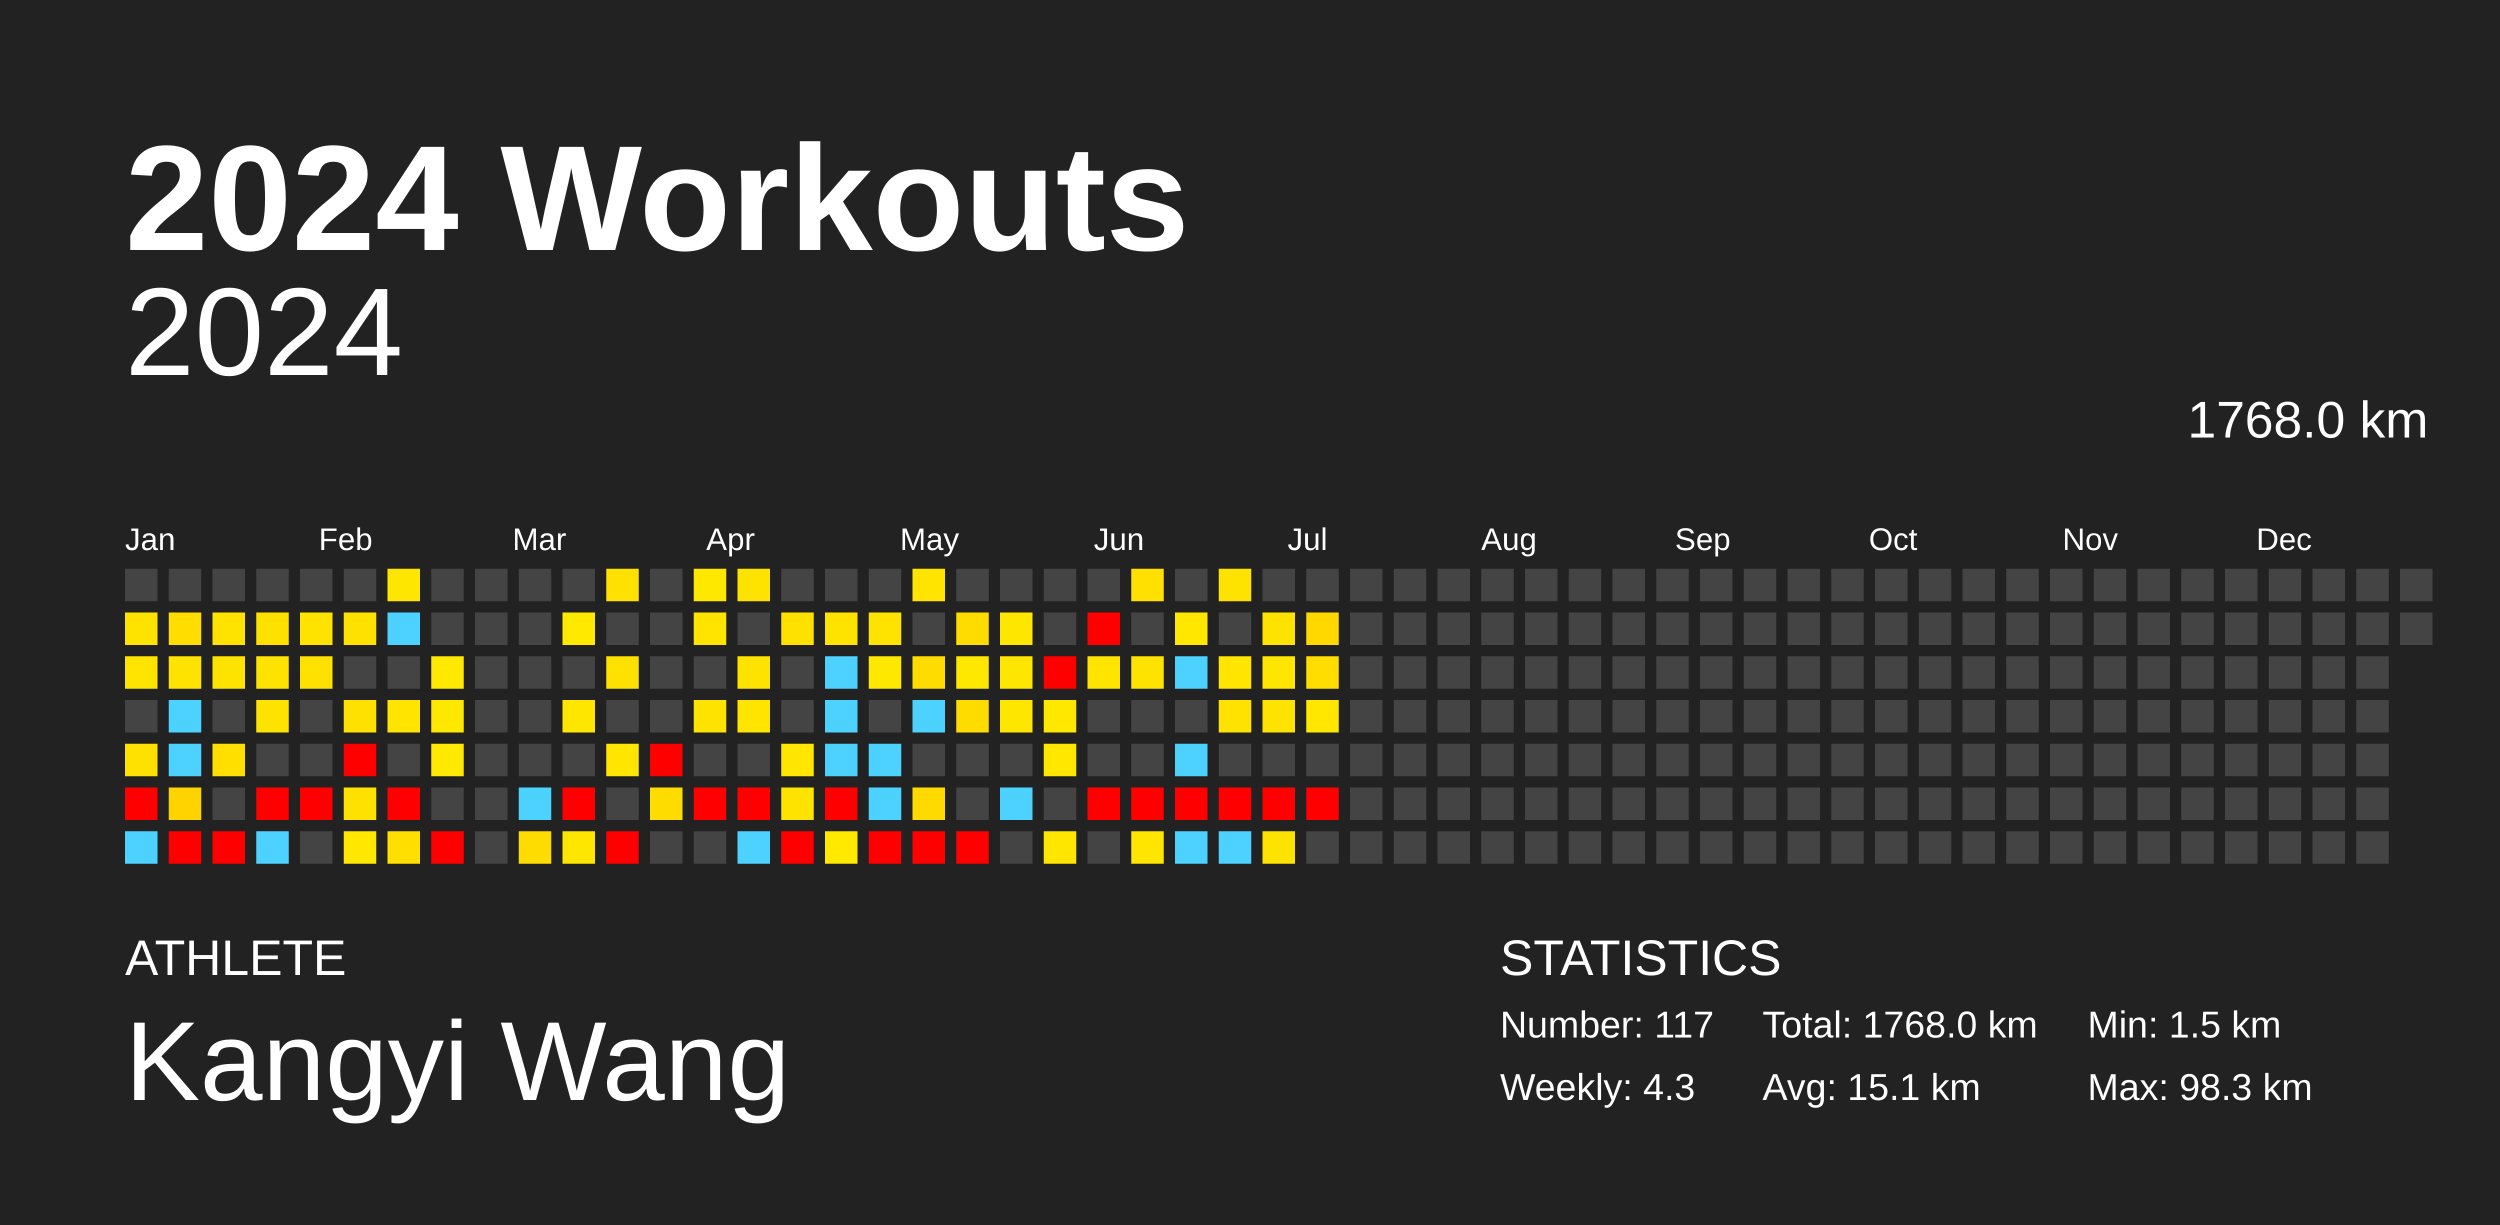
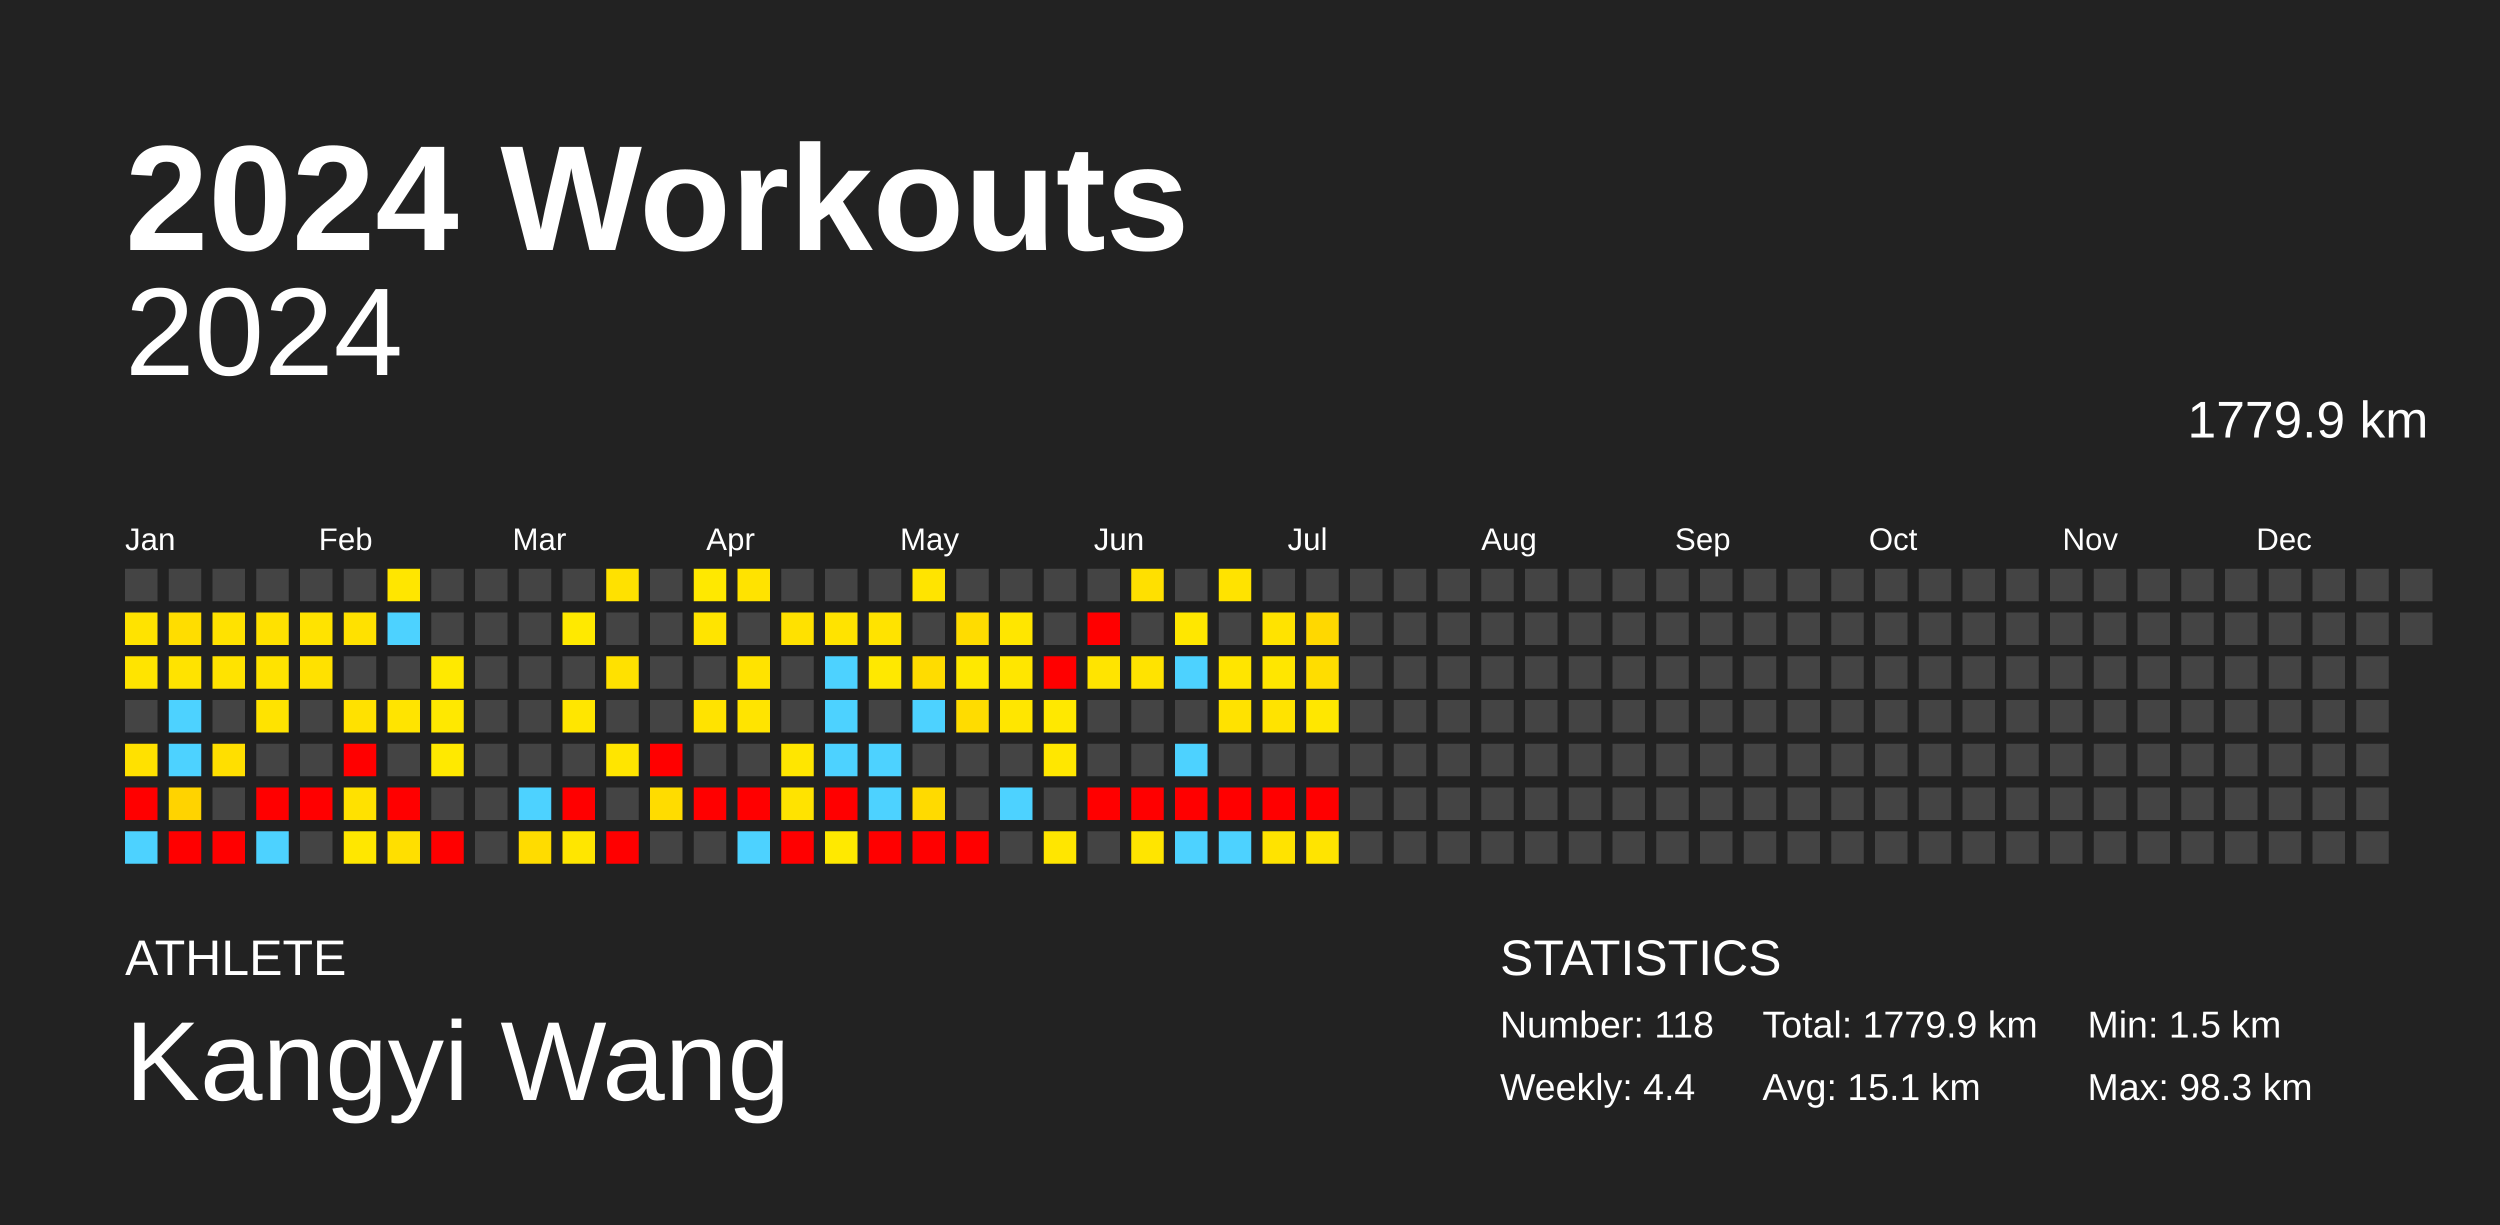
<svg xmlns="http://www.w3.org/2000/svg" baseProfile="full" height="98mm" version="1.1" viewBox="0,0,200,98" width="200mm">
  <defs />
  <rect fill="#222222" height="98" width="200" x="0" y="0" />
  <text fill="#FFFFFF" style="font-size:12px; font-family:Arial; font-weight:bold;" x="10" y="20">2024 Workouts</text>
  <text fill="#FFFFFF" style="font-size:4px; font-family:Arial" x="10" y="78">ATHLETE</text>
  <text fill="#FFFFFF" style="font-size:9px; font-family:Arial" x="10" y="88">Kangyi Wang</text>
  <text fill="#FFFFFF" style="font-size:4px; font-family:Arial" x="120" y="78">STATISTICS</text>
-   <text fill="#FFFFFF" style="font-size:3px; font-family:Arial" x="120" y="83">Number: 117</text>
-   <text fill="#FFFFFF" style="font-size:3px; font-family:Arial" x="120" y="88">Weekly: 4.3</text>
-   <text fill="#FFFFFF" style="font-size:3px; font-family:Arial" x="141" y="83">Total: 1768.0 km</text>
+   <text fill="#FFFFFF" style="font-size:3px; font-family:Arial" x="120" y="83">Number: 118</text>
+   <text fill="#FFFFFF" style="font-size:3px; font-family:Arial" x="120" y="88">Weekly: 4.4</text>
+   <text fill="#FFFFFF" style="font-size:3px; font-family:Arial" x="141" y="83">Total: 1779.9 km</text>
  <text fill="#FFFFFF" style="font-size:3px; font-family:Arial" x="141" y="88">Avg: 15.1 km</text>
  <text fill="#FFFFFF" style="font-size:3px; font-family:Arial" x="167" y="83">Min: 1.5 km</text>
  <text fill="#FFFFFF" style="font-size:3px; font-family:Arial" x="167" y="88">Max: 98.3 km</text>
  <text alignment-baseline="hanging" fill="#FFFFFF" style="font-size:10.0px; font-family:Arial;" x="10" y="30">2024</text>
-   <text alignment-baseline="hanging" fill="#FFFFFF" style="font-size:4.125px; font-family:Arial;" x="175" y="35">1768.0 km</text>
+   <text alignment-baseline="hanging" fill="#FFFFFF" style="font-size:4.125px; font-family:Arial;" x="175" y="35">1779.9 km</text>
  <text fill="#FFFFFF" style="font-size:2.5px; font-family:Arial" x="10.0" y="44">Jan</text>
  <text fill="#FFFFFF" style="font-size:2.5px; font-family:Arial" x="25.5" y="44">Feb</text>
  <text fill="#FFFFFF" style="font-size:2.5px; font-family:Arial" x="41.0" y="44">Mar</text>
  <text fill="#FFFFFF" style="font-size:2.5px; font-family:Arial" x="56.5" y="44">Apr</text>
  <text fill="#FFFFFF" style="font-size:2.5px; font-family:Arial" x="72.0" y="44">May</text>
  <text fill="#FFFFFF" style="font-size:2.5px; font-family:Arial" x="87.5" y="44">Jun</text>
  <text fill="#FFFFFF" style="font-size:2.5px; font-family:Arial" x="103.0" y="44">Jul</text>
  <text fill="#FFFFFF" style="font-size:2.5px; font-family:Arial" x="118.5" y="44">Aug</text>
  <text fill="#FFFFFF" style="font-size:2.5px; font-family:Arial" x="134.0" y="44">Sep</text>
  <text fill="#FFFFFF" style="font-size:2.5px; font-family:Arial" x="149.5" y="44">Oct</text>
  <text fill="#FFFFFF" style="font-size:2.5px; font-family:Arial" x="165.0" y="44">Nov</text>
  <text fill="#FFFFFF" style="font-size:2.5px; font-family:Arial" x="180.5" y="44">Dec</text>
  <rect fill="#444444" height="2.6" width="2.6" x="10.0" y="45.5" />
  <rect fill="#ffe300" height="2.6" width="2.6" x="10.0" y="49.0" />
  <rect fill="#ffe400" height="2.6" width="2.6" x="10.0" y="52.5" />
  <rect fill="#444444" height="2.6" width="2.6" x="10.0" y="56.0" />
  <rect fill="#ffe100" height="2.6" width="2.6" x="10.0" y="59.5" />
  <rect fill="red" height="2.6" width="2.6" x="10.0" y="63.0" />
  <rect fill="#4dd2ff" height="2.6" width="2.6" x="10.0" y="66.5" />
  <rect fill="#444444" height="2.6" width="2.6" x="13.5" y="45.5" />
  <rect fill="#ffdd00" height="2.6" width="2.6" x="13.5" y="49.0" />
  <rect fill="#ffe300" height="2.6" width="2.6" x="13.5" y="52.5" />
  <rect fill="#4dd2ff" height="2.6" width="2.6" x="13.5" y="56.0" />
  <rect fill="#4dd2ff" height="2.6" width="2.6" x="13.5" y="59.5" />
  <rect fill="#ffd300" height="2.6" width="2.6" x="13.5" y="63.0" />
  <rect fill="red" height="2.6" width="2.6" x="13.5" y="66.5" />
  <rect fill="#444444" height="2.6" width="2.6" x="17.0" y="45.5" />
  <rect fill="#ffe200" height="2.6" width="2.6" x="17.0" y="49.0" />
  <rect fill="#ffe300" height="2.6" width="2.6" x="17.0" y="52.5" />
  <rect fill="#444444" height="2.6" width="2.6" x="17.0" y="56.0" />
  <rect fill="#ffdf00" height="2.6" width="2.6" x="17.0" y="59.5" />
  <rect fill="#444444" height="2.6" width="2.6" x="17.0" y="63.0" />
  <rect fill="red" height="2.6" width="2.6" x="17.0" y="66.5" />
  <rect fill="#444444" height="2.6" width="2.6" x="20.5" y="45.5" />
  <rect fill="#ffe100" height="2.6" width="2.6" x="20.5" y="49.0" />
  <rect fill="#ffe300" height="2.6" width="2.6" x="20.5" y="52.5" />
  <rect fill="#ffe300" height="2.6" width="2.6" x="20.5" y="56.0" />
  <rect fill="#444444" height="2.6" width="2.6" x="20.5" y="59.5" />
  <rect fill="red" height="2.6" width="2.6" x="20.5" y="63.0" />
  <rect fill="#4dd2ff" height="2.6" width="2.6" x="20.5" y="66.5" />
  <rect fill="#444444" height="2.6" width="2.6" x="24.0" y="45.5" />
  <rect fill="#ffe300" height="2.6" width="2.6" x="24.0" y="49.0" />
  <rect fill="#ffe100" height="2.6" width="2.6" x="24.0" y="52.5" />
  <rect fill="#444444" height="2.6" width="2.6" x="24.0" y="56.0" />
  <rect fill="#444444" height="2.6" width="2.6" x="24.0" y="59.5" />
  <rect fill="red" height="2.6" width="2.6" x="24.0" y="63.0" />
  <rect fill="#444444" height="2.6" width="2.6" x="24.0" y="66.5" />
  <rect fill="#444444" height="2.6" width="2.6" x="27.5" y="45.5" />
  <rect fill="#ffe100" height="2.6" width="2.6" x="27.5" y="49.0" />
  <rect fill="#444444" height="2.6" width="2.6" x="27.5" y="52.5" />
  <rect fill="#ffe100" height="2.6" width="2.6" x="27.5" y="56.0" />
  <rect fill="red" height="2.6" width="2.6" x="27.5" y="59.5" />
  <rect fill="#ffe100" height="2.6" width="2.6" x="27.5" y="63.0" />
  <rect fill="#ffe700" height="2.6" width="2.6" x="27.5" y="66.5" />
  <rect fill="#ffe600" height="2.6" width="2.6" x="31.0" y="45.5" />
  <rect fill="#4dd2ff" height="2.6" width="2.6" x="31.0" y="49.0" />
  <rect fill="#444444" height="2.6" width="2.6" x="31.0" y="52.5" />
  <rect fill="#ffe400" height="2.6" width="2.6" x="31.0" y="56.0" />
  <rect fill="#444444" height="2.6" width="2.6" x="31.0" y="59.5" />
  <rect fill="red" height="2.6" width="2.6" x="31.0" y="63.0" />
  <rect fill="#ffdf00" height="2.6" width="2.6" x="31.0" y="66.5" />
  <rect fill="#444444" height="2.6" width="2.6" x="34.5" y="45.5" />
  <rect fill="#444444" height="2.6" width="2.6" x="34.5" y="49.0" />
  <rect fill="#ffe900" height="2.6" width="2.6" x="34.5" y="52.5" />
  <rect fill="#ffe800" height="2.6" width="2.6" x="34.5" y="56.0" />
  <rect fill="#ffe900" height="2.6" width="2.6" x="34.5" y="59.5" />
  <rect fill="#444444" height="2.6" width="2.6" x="34.5" y="63.0" />
  <rect fill="red" height="2.6" width="2.6" x="34.5" y="66.5" />
  <rect fill="#444444" height="2.6" width="2.6" x="38.0" y="45.5" />
  <rect fill="#444444" height="2.6" width="2.6" x="38.0" y="49.0" />
  <rect fill="#444444" height="2.6" width="2.6" x="38.0" y="52.5" />
  <rect fill="#444444" height="2.6" width="2.6" x="38.0" y="56.0" />
  <rect fill="#444444" height="2.6" width="2.6" x="38.0" y="59.5" />
  <rect fill="#444444" height="2.6" width="2.6" x="38.0" y="63.0" />
  <rect fill="#444444" height="2.6" width="2.6" x="38.0" y="66.5" />
  <rect fill="#444444" height="2.6" width="2.6" x="41.5" y="45.5" />
  <rect fill="#444444" height="2.6" width="2.6" x="41.5" y="49.0" />
  <rect fill="#444444" height="2.6" width="2.6" x="41.5" y="52.5" />
  <rect fill="#444444" height="2.6" width="2.6" x="41.5" y="56.0" />
  <rect fill="#444444" height="2.6" width="2.6" x="41.5" y="59.5" />
  <rect fill="#4dd2ff" height="2.6" width="2.6" x="41.5" y="63.0" />
  <rect fill="#ffdc00" height="2.6" width="2.6" x="41.5" y="66.5" />
  <rect fill="#444444" height="2.6" width="2.6" x="45.0" y="45.5" />
  <rect fill="#ffe900" height="2.6" width="2.6" x="45.0" y="49.0" />
  <rect fill="#444444" height="2.6" width="2.6" x="45.0" y="52.5" />
  <rect fill="#ffe600" height="2.6" width="2.6" x="45.0" y="56.0" />
  <rect fill="#444444" height="2.6" width="2.6" x="45.0" y="59.5" />
  <rect fill="red" height="2.6" width="2.6" x="45.0" y="63.0" />
  <rect fill="#ffe600" height="2.6" width="2.6" x="45.0" y="66.5" />
  <rect fill="#ffe100" height="2.6" width="2.6" x="48.5" y="45.5" />
  <rect fill="#444444" height="2.6" width="2.6" x="48.5" y="49.0" />
  <rect fill="#ffe100" height="2.6" width="2.6" x="48.5" y="52.5" />
  <rect fill="#444444" height="2.6" width="2.6" x="48.5" y="56.0" />
  <rect fill="#ffe500" height="2.6" width="2.6" x="48.5" y="59.5" />
  <rect fill="#444444" height="2.6" width="2.6" x="48.5" y="63.0" />
  <rect fill="red" height="2.6" width="2.6" x="48.5" y="66.5" />
  <rect fill="#444444" height="2.6" width="2.6" x="52.0" y="45.5" />
  <rect fill="#444444" height="2.6" width="2.6" x="52.0" y="49.0" />
  <rect fill="#444444" height="2.6" width="2.6" x="52.0" y="52.5" />
  <rect fill="#444444" height="2.6" width="2.6" x="52.0" y="56.0" />
  <rect fill="red" height="2.6" width="2.6" x="52.0" y="59.5" />
  <rect fill="#ffdc00" height="2.6" width="2.6" x="52.0" y="63.0" />
  <rect fill="#444444" height="2.6" width="2.6" x="52.0" y="66.5" />
  <rect fill="#ffe800" height="2.6" width="2.6" x="55.5" y="45.5" />
  <rect fill="#ffe400" height="2.6" width="2.6" x="55.5" y="49.0" />
  <rect fill="#444444" height="2.6" width="2.6" x="55.5" y="52.5" />
  <rect fill="#ffe300" height="2.6" width="2.6" x="55.5" y="56.0" />
  <rect fill="#444444" height="2.6" width="2.6" x="55.5" y="59.5" />
  <rect fill="red" height="2.6" width="2.6" x="55.5" y="63.0" />
  <rect fill="#444444" height="2.6" width="2.6" x="55.5" y="66.5" />
  <rect fill="#ffe300" height="2.6" width="2.6" x="59.0" y="45.5" />
  <rect fill="#444444" height="2.6" width="2.6" x="59.0" y="49.0" />
  <rect fill="#ffe300" height="2.6" width="2.6" x="59.0" y="52.5" />
  <rect fill="#ffe400" height="2.6" width="2.6" x="59.0" y="56.0" />
  <rect fill="#444444" height="2.6" width="2.6" x="59.0" y="59.5" />
  <rect fill="red" height="2.6" width="2.6" x="59.0" y="63.0" />
  <rect fill="#4dd2ff" height="2.6" width="2.6" x="59.0" y="66.5" />
  <rect fill="#444444" height="2.6" width="2.6" x="62.5" y="45.5" />
  <rect fill="#ffe100" height="2.6" width="2.6" x="62.5" y="49.0" />
  <rect fill="#444444" height="2.6" width="2.6" x="62.5" y="52.5" />
  <rect fill="#444444" height="2.6" width="2.6" x="62.5" y="56.0" />
  <rect fill="#ffe600" height="2.6" width="2.6" x="62.5" y="59.5" />
  <rect fill="#ffe300" height="2.6" width="2.6" x="62.5" y="63.0" />
  <rect fill="red" height="2.6" width="2.6" x="62.5" y="66.5" />
  <rect fill="#444444" height="2.6" width="2.6" x="66.0" y="45.5" />
  <rect fill="#ffe300" height="2.6" width="2.6" x="66.0" y="49.0" />
  <rect fill="#4dd2ff" height="2.6" width="2.6" x="66.0" y="52.5" />
  <rect fill="#4dd2ff" height="2.6" width="2.6" x="66.0" y="56.0" />
  <rect fill="#4dd2ff" height="2.6" width="2.6" x="66.0" y="59.5" />
  <rect fill="red" height="2.6" width="2.6" x="66.0" y="63.0" />
  <rect fill="#ffe900" height="2.6" width="2.6" x="66.0" y="66.5" />
  <rect fill="#444444" height="2.6" width="2.6" x="69.5" y="45.5" />
  <rect fill="#ffe300" height="2.6" width="2.6" x="69.5" y="49.0" />
  <rect fill="#ffe800" height="2.6" width="2.6" x="69.5" y="52.5" />
  <rect fill="#444444" height="2.6" width="2.6" x="69.5" y="56.0" />
  <rect fill="#4dd2ff" height="2.6" width="2.6" x="69.5" y="59.5" />
  <rect fill="#4dd2ff" height="2.6" width="2.6" x="69.5" y="63.0" />
  <rect fill="red" height="2.6" width="2.6" x="69.5" y="66.5" />
  <rect fill="#ffe400" height="2.6" width="2.6" x="73.0" y="45.5" />
  <rect fill="#444444" height="2.6" width="2.6" x="73.0" y="49.0" />
  <rect fill="#ffdc00" height="2.6" width="2.6" x="73.0" y="52.5" />
  <rect fill="#4dd2ff" height="2.6" width="2.6" x="73.0" y="56.0" />
  <rect fill="#444444" height="2.6" width="2.6" x="73.0" y="59.5" />
  <rect fill="#ffda00" height="2.6" width="2.6" x="73.0" y="63.0" />
  <rect fill="red" height="2.6" width="2.6" x="73.0" y="66.5" />
  <rect fill="#444444" height="2.6" width="2.6" x="76.5" y="45.5" />
  <rect fill="#ffdc00" height="2.6" width="2.6" x="76.5" y="49.0" />
  <rect fill="#ffe800" height="2.6" width="2.6" x="76.5" y="52.5" />
  <rect fill="#ffdc00" height="2.6" width="2.6" x="76.5" y="56.0" />
  <rect fill="#444444" height="2.6" width="2.6" x="76.5" y="59.5" />
  <rect fill="#444444" height="2.6" width="2.6" x="76.5" y="63.0" />
  <rect fill="red" height="2.6" width="2.6" x="76.5" y="66.5" />
  <rect fill="#444444" height="2.6" width="2.6" x="80.0" y="45.5" />
  <rect fill="#ffe600" height="2.6" width="2.6" x="80.0" y="49.0" />
  <rect fill="#ffe600" height="2.6" width="2.6" x="80.0" y="52.5" />
  <rect fill="#ffe600" height="2.6" width="2.6" x="80.0" y="56.0" />
  <rect fill="#444444" height="2.6" width="2.6" x="80.0" y="59.5" />
  <rect fill="#4dd2ff" height="2.6" width="2.6" x="80.0" y="63.0" />
  <rect fill="#444444" height="2.6" width="2.6" x="80.0" y="66.5" />
  <rect fill="#444444" height="2.6" width="2.6" x="83.5" y="45.5" />
  <rect fill="#444444" height="2.6" width="2.6" x="83.5" y="49.0" />
  <rect fill="red" height="2.6" width="2.6" x="83.5" y="52.5" />
  <rect fill="#ffe800" height="2.6" width="2.6" x="83.5" y="56.0" />
  <rect fill="#ffe700" height="2.6" width="2.6" x="83.5" y="59.5" />
  <rect fill="#444444" height="2.6" width="2.6" x="83.5" y="63.0" />
  <rect fill="#ffe600" height="2.6" width="2.6" x="83.5" y="66.5" />
  <rect fill="#444444" height="2.6" width="2.6" x="87.0" y="45.5" />
  <rect fill="red" height="2.6" width="2.6" x="87.0" y="49.0" />
  <rect fill="#ffe400" height="2.6" width="2.6" x="87.0" y="52.5" />
  <rect fill="#444444" height="2.6" width="2.6" x="87.0" y="56.0" />
  <rect fill="#444444" height="2.6" width="2.6" x="87.0" y="59.5" />
  <rect fill="red" height="2.6" width="2.6" x="87.0" y="63.0" />
  <rect fill="#444444" height="2.6" width="2.6" x="87.0" y="66.5" />
  <rect fill="#ffe000" height="2.6" width="2.6" x="90.5" y="45.5" />
  <rect fill="#444444" height="2.6" width="2.6" x="90.5" y="49.0" />
  <rect fill="#ffe300" height="2.6" width="2.6" x="90.5" y="52.5" />
  <rect fill="#444444" height="2.6" width="2.6" x="90.5" y="56.0" />
  <rect fill="#444444" height="2.6" width="2.6" x="90.5" y="59.5" />
  <rect fill="red" height="2.6" width="2.6" x="90.5" y="63.0" />
  <rect fill="#ffe500" height="2.6" width="2.6" x="90.5" y="66.5" />
  <rect fill="#444444" height="2.6" width="2.6" x="94.0" y="45.5" />
  <rect fill="#ffe700" height="2.6" width="2.6" x="94.0" y="49.0" />
  <rect fill="#4dd2ff" height="2.6" width="2.6" x="94.0" y="52.5" />
  <rect fill="#444444" height="2.6" width="2.6" x="94.0" y="56.0" />
  <rect fill="#4dd2ff" height="2.6" width="2.6" x="94.0" y="59.5" />
  <rect fill="red" height="2.6" width="2.6" x="94.0" y="63.0" />
  <rect fill="#4dd2ff" height="2.6" width="2.6" x="94.0" y="66.5" />
  <rect fill="#ffe300" height="2.6" width="2.6" x="97.5" y="45.5" />
  <rect fill="#444444" height="2.6" width="2.6" x="97.5" y="49.0" />
  <rect fill="#ffe500" height="2.6" width="2.6" x="97.5" y="52.5" />
  <rect fill="#ffe200" height="2.6" width="2.6" x="97.5" y="56.0" />
  <rect fill="#444444" height="2.6" width="2.6" x="97.5" y="59.5" />
  <rect fill="red" height="2.6" width="2.6" x="97.5" y="63.0" />
  <rect fill="#4dd2ff" height="2.6" width="2.6" x="97.5" y="66.5" />
  <rect fill="#444444" height="2.6" width="2.6" x="101.0" y="45.5" />
  <rect fill="#ffe300" height="2.6" width="2.6" x="101.0" y="49.0" />
  <rect fill="#ffe600" height="2.6" width="2.6" x="101.0" y="52.5" />
  <rect fill="#ffe300" height="2.6" width="2.6" x="101.0" y="56.0" />
  <rect fill="#444444" height="2.6" width="2.6" x="101.0" y="59.5" />
  <rect fill="red" height="2.6" width="2.6" x="101.0" y="63.0" />
  <rect fill="#ffe300" height="2.6" width="2.6" x="101.0" y="66.5" />
  <rect fill="#444444" height="2.6" width="2.6" x="104.5" y="45.5" />
  <rect fill="#ffd800" height="2.6" width="2.6" x="104.5" y="49.0" />
  <rect fill="#ffdd00" height="2.6" width="2.6" x="104.5" y="52.5" />
  <rect fill="#ffe700" height="2.6" width="2.6" x="104.5" y="56.0" />
  <rect fill="#444444" height="2.6" width="2.6" x="104.5" y="59.5" />
  <rect fill="red" height="2.6" width="2.6" x="104.5" y="63.0" />
-   <rect fill="#444444" height="2.6" width="2.6" x="104.5" y="66.5" />
+   <rect fill="#ffe400" height="2.6" width="2.6" x="104.5" y="66.5" />
  <rect fill="#444444" height="2.6" width="2.6" x="108.0" y="45.5" />
  <rect fill="#444444" height="2.6" width="2.6" x="108.0" y="49.0" />
  <rect fill="#444444" height="2.6" width="2.6" x="108.0" y="52.5" />
  <rect fill="#444444" height="2.6" width="2.6" x="108.0" y="56.0" />
  <rect fill="#444444" height="2.6" width="2.6" x="108.0" y="59.5" />
  <rect fill="#444444" height="2.6" width="2.6" x="108.0" y="63.0" />
  <rect fill="#444444" height="2.6" width="2.6" x="108.0" y="66.5" />
  <rect fill="#444444" height="2.6" width="2.6" x="111.5" y="45.5" />
  <rect fill="#444444" height="2.6" width="2.6" x="111.5" y="49.0" />
  <rect fill="#444444" height="2.6" width="2.6" x="111.5" y="52.5" />
  <rect fill="#444444" height="2.6" width="2.6" x="111.5" y="56.0" />
  <rect fill="#444444" height="2.6" width="2.6" x="111.5" y="59.5" />
  <rect fill="#444444" height="2.6" width="2.6" x="111.5" y="63.0" />
  <rect fill="#444444" height="2.6" width="2.6" x="111.5" y="66.5" />
  <rect fill="#444444" height="2.6" width="2.6" x="115.0" y="45.5" />
  <rect fill="#444444" height="2.6" width="2.6" x="115.0" y="49.0" />
  <rect fill="#444444" height="2.6" width="2.6" x="115.0" y="52.5" />
  <rect fill="#444444" height="2.6" width="2.6" x="115.0" y="56.0" />
  <rect fill="#444444" height="2.6" width="2.6" x="115.0" y="59.5" />
  <rect fill="#444444" height="2.6" width="2.6" x="115.0" y="63.0" />
  <rect fill="#444444" height="2.6" width="2.6" x="115.0" y="66.5" />
  <rect fill="#444444" height="2.6" width="2.6" x="118.5" y="45.5" />
  <rect fill="#444444" height="2.6" width="2.6" x="118.5" y="49.0" />
  <rect fill="#444444" height="2.6" width="2.6" x="118.5" y="52.5" />
  <rect fill="#444444" height="2.6" width="2.6" x="118.5" y="56.0" />
  <rect fill="#444444" height="2.6" width="2.6" x="118.5" y="59.5" />
  <rect fill="#444444" height="2.6" width="2.6" x="118.5" y="63.0" />
  <rect fill="#444444" height="2.6" width="2.6" x="118.5" y="66.5" />
  <rect fill="#444444" height="2.6" width="2.6" x="122.0" y="45.5" />
  <rect fill="#444444" height="2.6" width="2.6" x="122.0" y="49.0" />
  <rect fill="#444444" height="2.6" width="2.6" x="122.0" y="52.5" />
  <rect fill="#444444" height="2.6" width="2.6" x="122.0" y="56.0" />
  <rect fill="#444444" height="2.6" width="2.6" x="122.0" y="59.5" />
  <rect fill="#444444" height="2.6" width="2.6" x="122.0" y="63.0" />
  <rect fill="#444444" height="2.6" width="2.6" x="122.0" y="66.5" />
  <rect fill="#444444" height="2.6" width="2.6" x="125.5" y="45.5" />
  <rect fill="#444444" height="2.6" width="2.6" x="125.5" y="49.0" />
  <rect fill="#444444" height="2.6" width="2.6" x="125.5" y="52.5" />
  <rect fill="#444444" height="2.6" width="2.6" x="125.5" y="56.0" />
  <rect fill="#444444" height="2.6" width="2.6" x="125.5" y="59.5" />
  <rect fill="#444444" height="2.6" width="2.6" x="125.5" y="63.0" />
  <rect fill="#444444" height="2.6" width="2.6" x="125.5" y="66.5" />
  <rect fill="#444444" height="2.6" width="2.6" x="129.0" y="45.5" />
  <rect fill="#444444" height="2.6" width="2.6" x="129.0" y="49.0" />
  <rect fill="#444444" height="2.6" width="2.6" x="129.0" y="52.5" />
  <rect fill="#444444" height="2.6" width="2.6" x="129.0" y="56.0" />
  <rect fill="#444444" height="2.6" width="2.6" x="129.0" y="59.5" />
  <rect fill="#444444" height="2.6" width="2.6" x="129.0" y="63.0" />
  <rect fill="#444444" height="2.6" width="2.6" x="129.0" y="66.5" />
  <rect fill="#444444" height="2.6" width="2.6" x="132.5" y="45.5" />
  <rect fill="#444444" height="2.6" width="2.6" x="132.5" y="49.0" />
  <rect fill="#444444" height="2.6" width="2.6" x="132.5" y="52.5" />
  <rect fill="#444444" height="2.6" width="2.6" x="132.5" y="56.0" />
  <rect fill="#444444" height="2.6" width="2.6" x="132.5" y="59.5" />
  <rect fill="#444444" height="2.6" width="2.6" x="132.5" y="63.0" />
  <rect fill="#444444" height="2.6" width="2.6" x="132.5" y="66.5" />
  <rect fill="#444444" height="2.6" width="2.6" x="136.0" y="45.5" />
  <rect fill="#444444" height="2.6" width="2.6" x="136.0" y="49.0" />
  <rect fill="#444444" height="2.6" width="2.6" x="136.0" y="52.5" />
  <rect fill="#444444" height="2.6" width="2.6" x="136.0" y="56.0" />
  <rect fill="#444444" height="2.6" width="2.6" x="136.0" y="59.5" />
  <rect fill="#444444" height="2.6" width="2.6" x="136.0" y="63.0" />
  <rect fill="#444444" height="2.6" width="2.6" x="136.0" y="66.5" />
  <rect fill="#444444" height="2.6" width="2.6" x="139.5" y="45.5" />
  <rect fill="#444444" height="2.6" width="2.6" x="139.5" y="49.0" />
  <rect fill="#444444" height="2.6" width="2.6" x="139.5" y="52.5" />
  <rect fill="#444444" height="2.6" width="2.6" x="139.5" y="56.0" />
  <rect fill="#444444" height="2.6" width="2.6" x="139.5" y="59.5" />
  <rect fill="#444444" height="2.6" width="2.6" x="139.5" y="63.0" />
  <rect fill="#444444" height="2.6" width="2.6" x="139.5" y="66.5" />
  <rect fill="#444444" height="2.6" width="2.6" x="143.0" y="45.5" />
  <rect fill="#444444" height="2.6" width="2.6" x="143.0" y="49.0" />
  <rect fill="#444444" height="2.6" width="2.6" x="143.0" y="52.5" />
  <rect fill="#444444" height="2.6" width="2.6" x="143.0" y="56.0" />
  <rect fill="#444444" height="2.6" width="2.6" x="143.0" y="59.5" />
  <rect fill="#444444" height="2.6" width="2.6" x="143.0" y="63.0" />
  <rect fill="#444444" height="2.6" width="2.6" x="143.0" y="66.5" />
  <rect fill="#444444" height="2.6" width="2.6" x="146.5" y="45.5" />
  <rect fill="#444444" height="2.6" width="2.6" x="146.5" y="49.0" />
  <rect fill="#444444" height="2.6" width="2.6" x="146.5" y="52.5" />
  <rect fill="#444444" height="2.6" width="2.6" x="146.5" y="56.0" />
  <rect fill="#444444" height="2.6" width="2.6" x="146.5" y="59.5" />
  <rect fill="#444444" height="2.6" width="2.6" x="146.5" y="63.0" />
  <rect fill="#444444" height="2.6" width="2.6" x="146.5" y="66.5" />
  <rect fill="#444444" height="2.6" width="2.6" x="150.0" y="45.5" />
  <rect fill="#444444" height="2.6" width="2.6" x="150.0" y="49.0" />
  <rect fill="#444444" height="2.6" width="2.6" x="150.0" y="52.5" />
  <rect fill="#444444" height="2.6" width="2.6" x="150.0" y="56.0" />
  <rect fill="#444444" height="2.6" width="2.6" x="150.0" y="59.5" />
  <rect fill="#444444" height="2.6" width="2.6" x="150.0" y="63.0" />
  <rect fill="#444444" height="2.6" width="2.6" x="150.0" y="66.5" />
  <rect fill="#444444" height="2.6" width="2.6" x="153.5" y="45.5" />
  <rect fill="#444444" height="2.6" width="2.6" x="153.5" y="49.0" />
  <rect fill="#444444" height="2.6" width="2.6" x="153.5" y="52.5" />
  <rect fill="#444444" height="2.6" width="2.6" x="153.5" y="56.0" />
  <rect fill="#444444" height="2.6" width="2.6" x="153.5" y="59.5" />
  <rect fill="#444444" height="2.6" width="2.6" x="153.5" y="63.0" />
  <rect fill="#444444" height="2.6" width="2.6" x="153.5" y="66.5" />
  <rect fill="#444444" height="2.6" width="2.6" x="157.0" y="45.5" />
  <rect fill="#444444" height="2.6" width="2.6" x="157.0" y="49.0" />
  <rect fill="#444444" height="2.6" width="2.6" x="157.0" y="52.5" />
  <rect fill="#444444" height="2.6" width="2.6" x="157.0" y="56.0" />
  <rect fill="#444444" height="2.6" width="2.6" x="157.0" y="59.5" />
  <rect fill="#444444" height="2.6" width="2.6" x="157.0" y="63.0" />
  <rect fill="#444444" height="2.6" width="2.6" x="157.0" y="66.5" />
  <rect fill="#444444" height="2.6" width="2.6" x="160.5" y="45.5" />
  <rect fill="#444444" height="2.6" width="2.6" x="160.5" y="49.0" />
  <rect fill="#444444" height="2.6" width="2.6" x="160.5" y="52.5" />
  <rect fill="#444444" height="2.6" width="2.6" x="160.5" y="56.0" />
  <rect fill="#444444" height="2.6" width="2.6" x="160.5" y="59.5" />
  <rect fill="#444444" height="2.6" width="2.6" x="160.5" y="63.0" />
  <rect fill="#444444" height="2.6" width="2.6" x="160.5" y="66.5" />
  <rect fill="#444444" height="2.6" width="2.6" x="164.0" y="45.5" />
  <rect fill="#444444" height="2.6" width="2.6" x="164.0" y="49.0" />
  <rect fill="#444444" height="2.6" width="2.6" x="164.0" y="52.5" />
  <rect fill="#444444" height="2.6" width="2.6" x="164.0" y="56.0" />
  <rect fill="#444444" height="2.6" width="2.6" x="164.0" y="59.5" />
  <rect fill="#444444" height="2.6" width="2.6" x="164.0" y="63.0" />
  <rect fill="#444444" height="2.6" width="2.6" x="164.0" y="66.5" />
  <rect fill="#444444" height="2.6" width="2.6" x="167.5" y="45.5" />
  <rect fill="#444444" height="2.6" width="2.6" x="167.5" y="49.0" />
  <rect fill="#444444" height="2.6" width="2.6" x="167.5" y="52.5" />
  <rect fill="#444444" height="2.6" width="2.6" x="167.5" y="56.0" />
  <rect fill="#444444" height="2.6" width="2.6" x="167.5" y="59.5" />
  <rect fill="#444444" height="2.6" width="2.6" x="167.5" y="63.0" />
  <rect fill="#444444" height="2.6" width="2.6" x="167.5" y="66.5" />
  <rect fill="#444444" height="2.6" width="2.6" x="171.0" y="45.5" />
  <rect fill="#444444" height="2.6" width="2.6" x="171.0" y="49.0" />
  <rect fill="#444444" height="2.6" width="2.6" x="171.0" y="52.5" />
  <rect fill="#444444" height="2.6" width="2.6" x="171.0" y="56.0" />
  <rect fill="#444444" height="2.6" width="2.6" x="171.0" y="59.5" />
  <rect fill="#444444" height="2.6" width="2.6" x="171.0" y="63.0" />
  <rect fill="#444444" height="2.6" width="2.6" x="171.0" y="66.5" />
  <rect fill="#444444" height="2.6" width="2.6" x="174.5" y="45.5" />
  <rect fill="#444444" height="2.6" width="2.6" x="174.5" y="49.0" />
  <rect fill="#444444" height="2.6" width="2.6" x="174.5" y="52.5" />
  <rect fill="#444444" height="2.6" width="2.6" x="174.5" y="56.0" />
  <rect fill="#444444" height="2.6" width="2.6" x="174.5" y="59.5" />
  <rect fill="#444444" height="2.6" width="2.6" x="174.5" y="63.0" />
  <rect fill="#444444" height="2.6" width="2.6" x="174.5" y="66.5" />
  <rect fill="#444444" height="2.6" width="2.6" x="178.0" y="45.5" />
  <rect fill="#444444" height="2.6" width="2.6" x="178.0" y="49.0" />
  <rect fill="#444444" height="2.6" width="2.6" x="178.0" y="52.5" />
  <rect fill="#444444" height="2.6" width="2.6" x="178.0" y="56.0" />
  <rect fill="#444444" height="2.6" width="2.6" x="178.0" y="59.5" />
  <rect fill="#444444" height="2.6" width="2.6" x="178.0" y="63.0" />
  <rect fill="#444444" height="2.6" width="2.6" x="178.0" y="66.5" />
  <rect fill="#444444" height="2.6" width="2.6" x="181.5" y="45.5" />
  <rect fill="#444444" height="2.6" width="2.6" x="181.5" y="49.0" />
  <rect fill="#444444" height="2.6" width="2.6" x="181.5" y="52.5" />
  <rect fill="#444444" height="2.6" width="2.6" x="181.5" y="56.0" />
  <rect fill="#444444" height="2.6" width="2.6" x="181.5" y="59.5" />
  <rect fill="#444444" height="2.6" width="2.6" x="181.5" y="63.0" />
  <rect fill="#444444" height="2.6" width="2.6" x="181.5" y="66.5" />
  <rect fill="#444444" height="2.6" width="2.6" x="185.0" y="45.5" />
  <rect fill="#444444" height="2.6" width="2.6" x="185.0" y="49.0" />
  <rect fill="#444444" height="2.6" width="2.6" x="185.0" y="52.5" />
  <rect fill="#444444" height="2.6" width="2.6" x="185.0" y="56.0" />
  <rect fill="#444444" height="2.6" width="2.6" x="185.0" y="59.5" />
  <rect fill="#444444" height="2.6" width="2.6" x="185.0" y="63.0" />
  <rect fill="#444444" height="2.6" width="2.6" x="185.0" y="66.5" />
  <rect fill="#444444" height="2.6" width="2.6" x="188.5" y="45.5" />
  <rect fill="#444444" height="2.6" width="2.6" x="188.5" y="49.0" />
  <rect fill="#444444" height="2.6" width="2.6" x="188.5" y="52.5" />
  <rect fill="#444444" height="2.6" width="2.6" x="188.5" y="56.0" />
  <rect fill="#444444" height="2.6" width="2.6" x="188.5" y="59.5" />
  <rect fill="#444444" height="2.6" width="2.6" x="188.5" y="63.0" />
  <rect fill="#444444" height="2.6" width="2.6" x="188.5" y="66.5" />
  <rect fill="#444444" height="2.6" width="2.6" x="192.0" y="45.5" />
  <rect fill="#444444" height="2.6" width="2.6" x="192.0" y="49.0" />
</svg>
